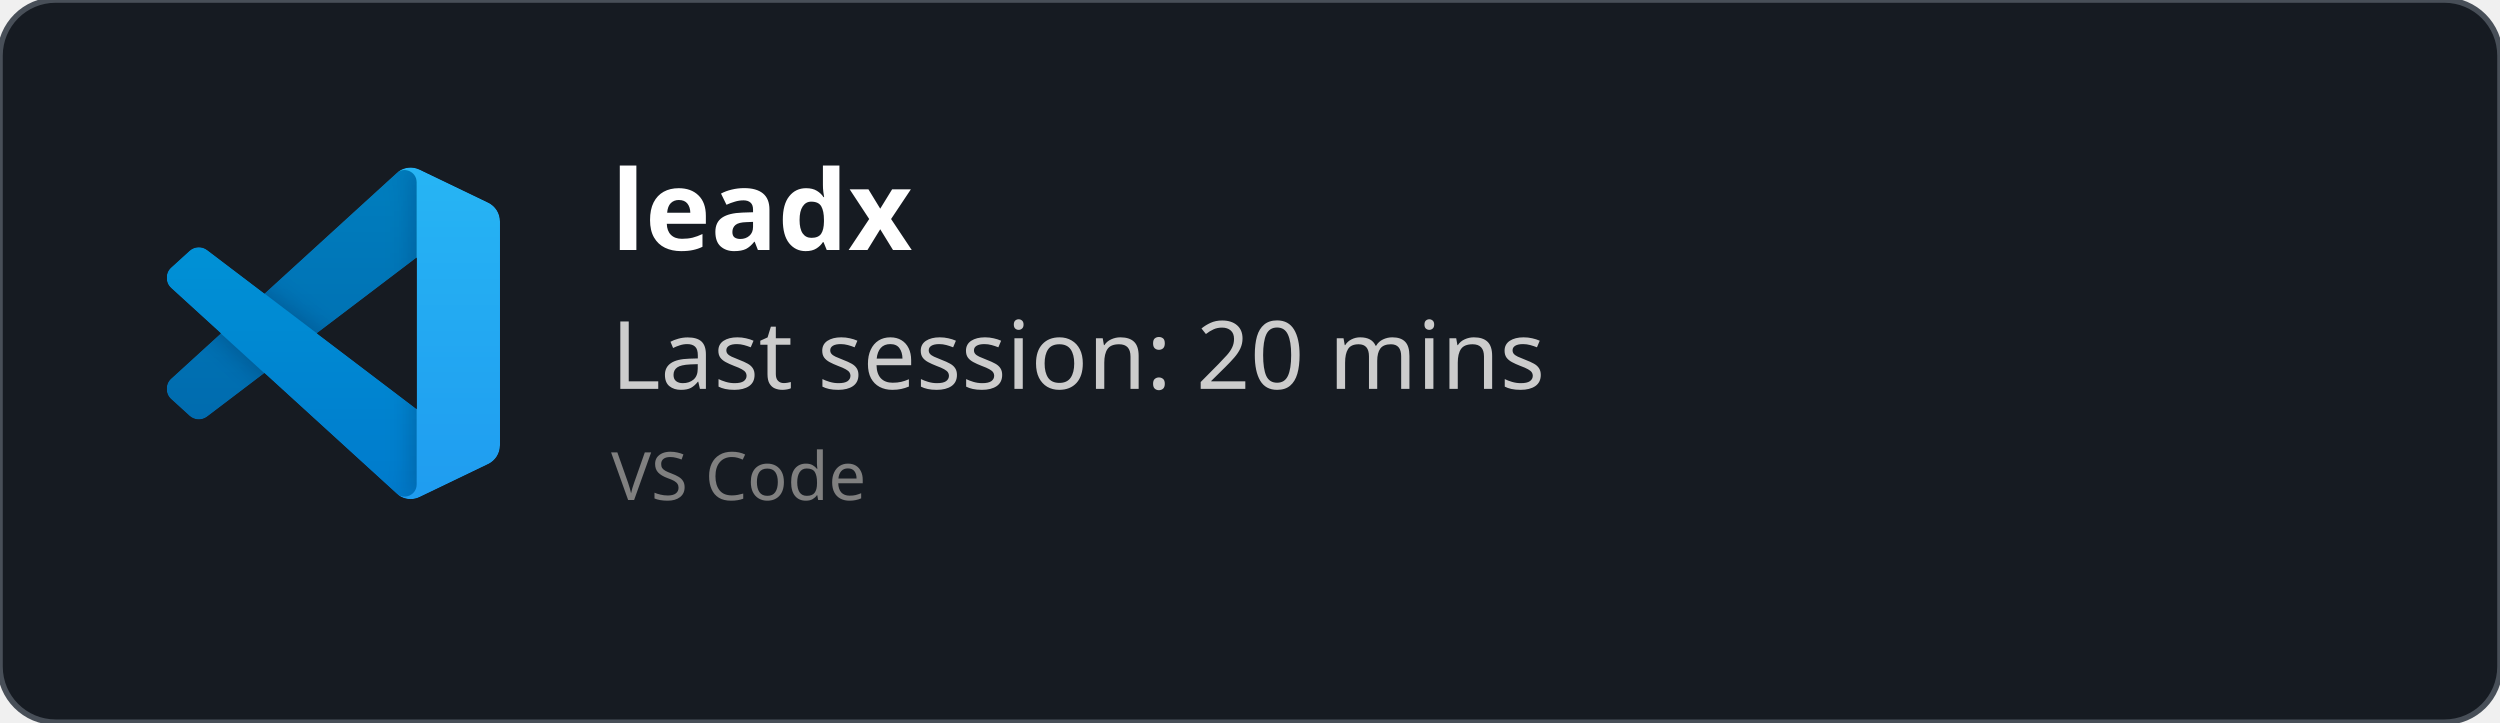
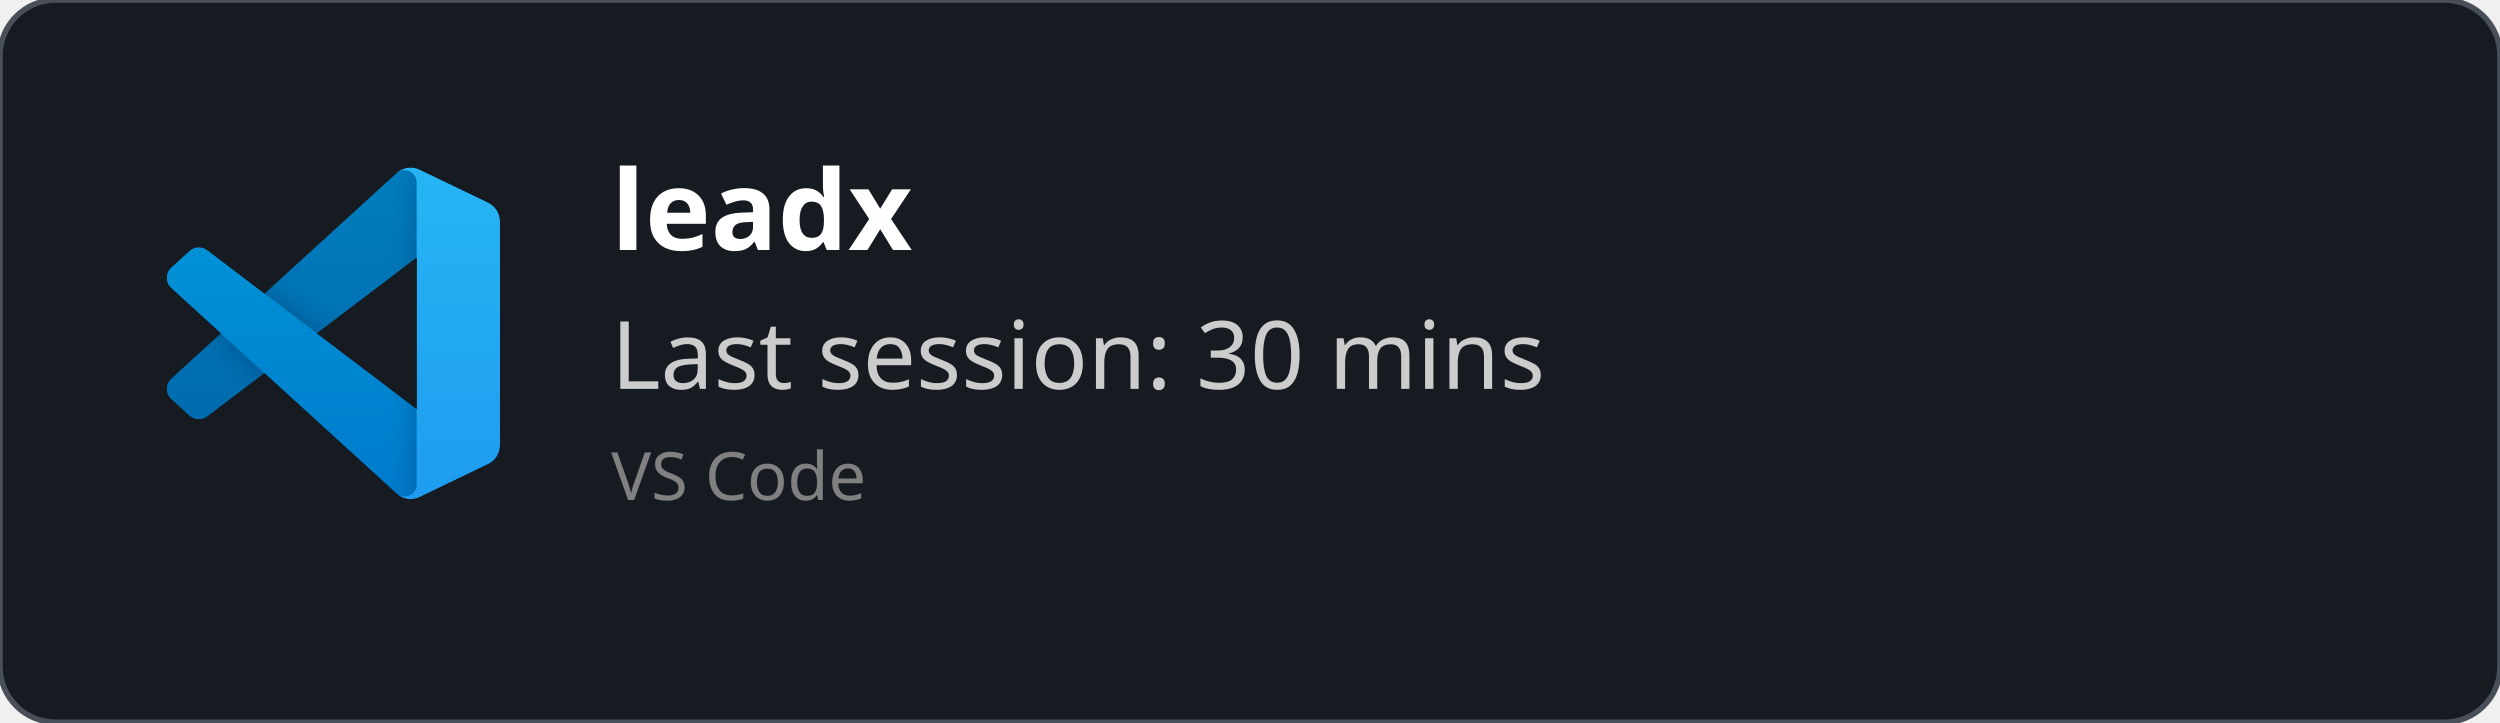
<svg xmlns="http://www.w3.org/2000/svg" width="450" height="130" viewBox="0 0 450 130" fill="none" role="img">
  <style>
    *{
        font-family: 'Segoe UI', Ubuntu, monospace
    }
    </style>
  <defs>
    <clipPath id="horizontalClip" x="20" y="20" width="500" height="200">
      <rect x="90" y="20" width="300" height="50" />
    </clipPath>
  </defs>
  <rect width="450" height="130" fill="rgba(22,27,34)" stroke="#484f58" stroke-width="1" fill-opacity="1" stroke-opacity="1" x="0" y="0" rx="10px" ry="10px">
    </rect>
  <svg width="60" height="60" x="30" y="30" viewBox="0 0 100 100" fill="none" id="vscode">
    <mask id="mask0" mask-type="alpha" maskUnits="userSpaceOnUse" x="0" y="0" width="100" height="100">
      <path fill-rule="evenodd" clip-rule="evenodd" d="M70.912 99.317C72.487 99.931 74.283 99.891 75.873 99.126L96.461 89.22C98.624 88.179 100 85.989 100 83.587V16.413C100 14.011 98.624 11.822 96.461 10.781L75.873 0.874C73.786 -0.13 71.345 0.116 69.513 1.447C69.252 1.637 69.003 1.849 68.769 2.083L29.355 38.041L12.187 25.01C10.589 23.797 8.354 23.896 6.869 25.246L1.363 30.255C-0.453 31.906 -0.455 34.763 1.359 36.417L16.247 50L1.359 63.583C-0.455 65.237 -0.453 68.094 1.363 69.745L6.869 74.754C8.354 76.104 10.589 76.204 12.187 74.99L29.355 61.959L68.769 97.917C69.392 98.541 70.125 99.01 70.912 99.317ZM75.015 27.299L45.109 50L75.015 72.701V27.299Z" fill="white" />
    </mask>
    <g mask="url(#mask0)">
      <path d="M96.461 10.796L75.857 0.876C73.472 -0.273 70.622 0.212 68.75 2.083L1.299 63.583C-0.516 65.237 -0.514 68.094 1.303 69.745L6.813 74.754C8.298 76.104 10.535 76.204 12.134 74.99L93.361 13.37C96.086 11.303 100 13.246 100 16.667V16.427C100 14.027 98.625 11.838 96.461 10.796Z" fill="#0065A9" />
      <g filter="url(#filter0_d)">
        <path d="M96.461 89.204L75.857 99.124C73.472 100.273 70.622 99.788 68.75 97.917L1.299 36.417C-0.516 34.763 -0.514 31.906 1.303 30.255L6.813 25.246C8.298 23.896 10.535 23.796 12.134 25.009L93.361 86.63C96.086 88.697 100 86.754 100 83.333V83.573C100 85.974 98.625 88.162 96.461 89.204Z" fill="#007ACC" />
      </g>
      <g filter="url(#filter1_d)">
        <path d="M75.858 99.126C73.472 100.274 70.622 99.788 68.75 97.917C71.056 100.223 75 98.59 75 95.328V4.672C75 1.41 71.056 -0.223 68.75 2.083C70.622 0.211 73.472 -0.274 75.858 0.874L96.459 10.781C98.623 11.822 100 14.011 100 16.413V83.587C100 85.989 98.623 88.179 96.459 89.22L75.858 99.126Z" fill="#1F9CF0" />
      </g>
      <g style="mix-blend-mode:overlay" opacity="0.25">
        <path fill-rule="evenodd" clip-rule="evenodd" d="M70.851 99.317C72.426 99.931 74.222 99.891 75.812 99.126L96.4 89.22C98.563 88.179 99.939 85.989 99.939 83.587V16.413C99.939 14.011 98.564 11.822 96.4 10.781L75.812 0.874C73.725 -0.13 71.284 0.116 69.453 1.447C69.191 1.637 68.942 1.849 68.708 2.083L29.294 38.041L12.126 25.01C10.528 23.796 8.293 23.896 6.809 25.246L1.302 30.255C-0.513 31.906 -0.515 34.763 1.298 36.417L16.186 50L1.298 63.583C-0.515 65.237 -0.513 68.094 1.302 69.745L6.809 74.754C8.293 76.104 10.528 76.204 12.126 74.99L29.294 61.959L68.708 97.917C69.332 98.54 70.064 99.01 70.851 99.317ZM74.954 27.299L45.048 50L74.954 72.701V27.299Z" fill="url(#paint0_linear)" />
      </g>
    </g>
    <defs>
      <filter id="filter0_d" x="-8.394" y="15.829" width="116.727" height="92.246" filterUnits="userSpaceOnUse" color-interpolation-filters="sRGB">
        <feFlood flood-opacity="0" result="BackgroundImageFix" />
        <feColorMatrix in="SourceAlpha" type="matrix" values="0 0 0 0 0 0 0 0 0 0 0 0 0 0 0 0 0 0 127 0" />
        <feOffset />
        <feGaussianBlur stdDeviation="4.167" />
        <feColorMatrix type="matrix" values="0 0 0 0 0 0 0 0 0 0 0 0 0 0 0 0 0 0 0.25 0" />
        <feBlend mode="overlay" in2="BackgroundImageFix" result="effect1_dropShadow" />
        <feBlend mode="normal" in="SourceGraphic" in2="effect1_dropShadow" result="shape" />
      </filter>
      <filter id="filter1_d" x="60.417" y="-8.076" width="47.917" height="116.151" filterUnits="userSpaceOnUse" color-interpolation-filters="sRGB">
        <feFlood flood-opacity="0" result="BackgroundImageFix" />
        <feColorMatrix in="SourceAlpha" type="matrix" values="0 0 0 0 0 0 0 0 0 0 0 0 0 0 0 0 0 0 127 0" />
        <feOffset />
        <feGaussianBlur stdDeviation="4.167" />
        <feColorMatrix type="matrix" values="0 0 0 0 0 0 0 0 0 0 0 0 0 0 0 0 0 0 0.25 0" />
        <feBlend mode="overlay" in2="BackgroundImageFix" result="effect1_dropShadow" />
        <feBlend mode="normal" in="SourceGraphic" in2="effect1_dropShadow" result="shape" />
      </filter>
      <linearGradient id="paint0_linear" x1="49.939" y1="0.258" x2="49.939" y2="99.742" gradientUnits="userSpaceOnUse">
        <stop stop-color="white" />
        <stop offset="1" stop-color="white" stop-opacity="0" />
      </linearGradient>
    </defs>
  </svg>
  <text x="110" y="45" font-size="20" clip-path="url(#horizontalClip)" font-weight="bold" font-family="Ubuntu" fill="white">
    leadx
    </text>
  <text x="110" y="70" font-size="17px" font-family="Ubuntu" fill="#ccc">
-     Last session: 20 mins
+     Last session: 30 mins
    </text>
  <text x="110" y="90" font-size="12px" font-family="Ubuntu" fill="grey">
    VS Code
    </text>
</svg>
